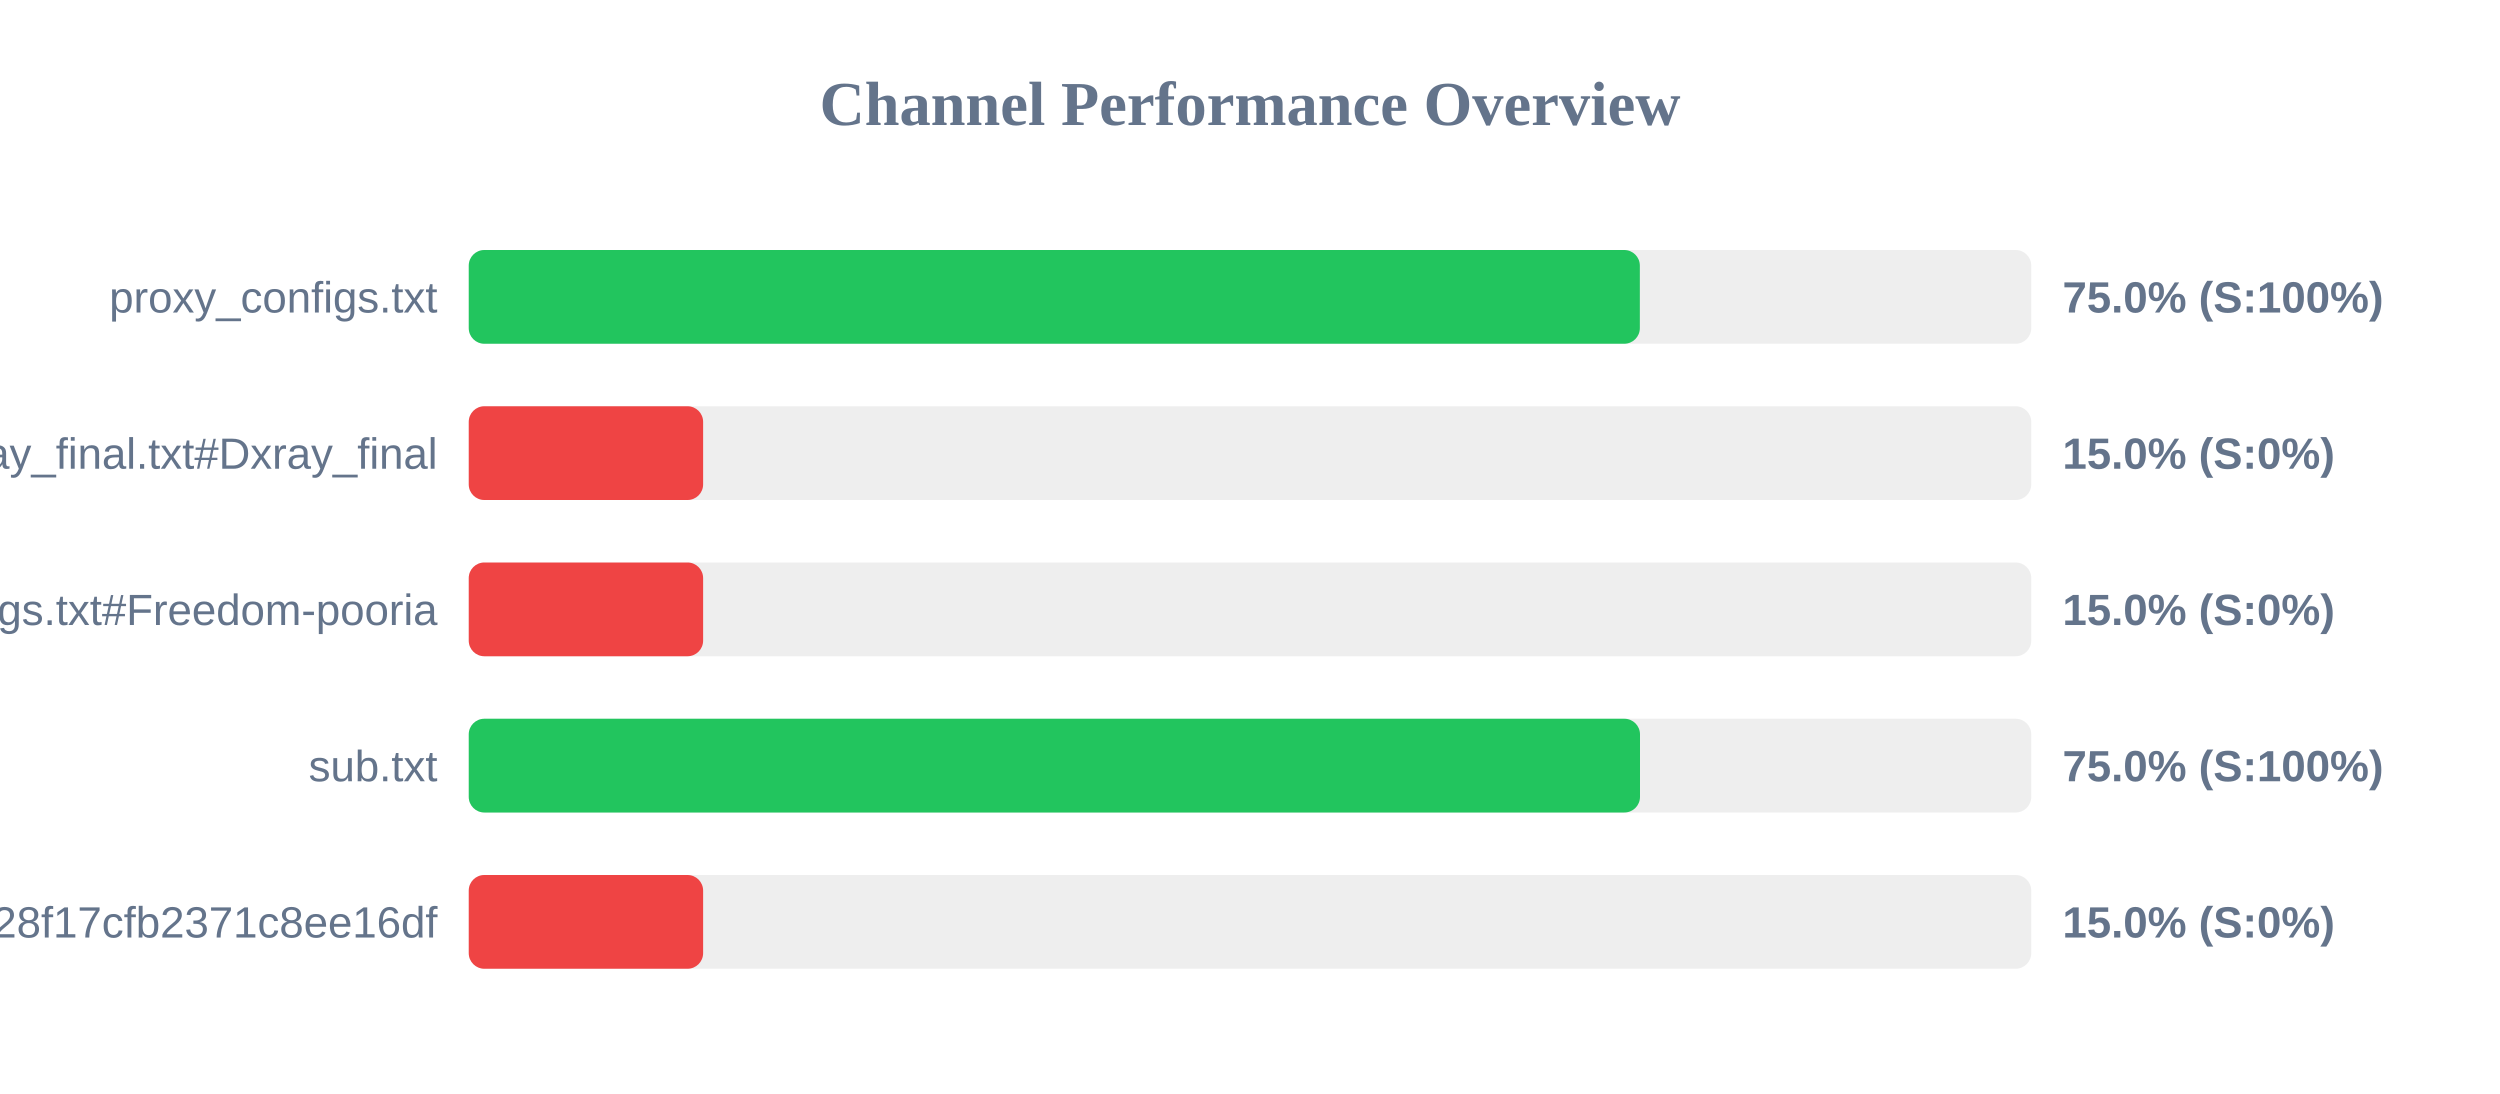
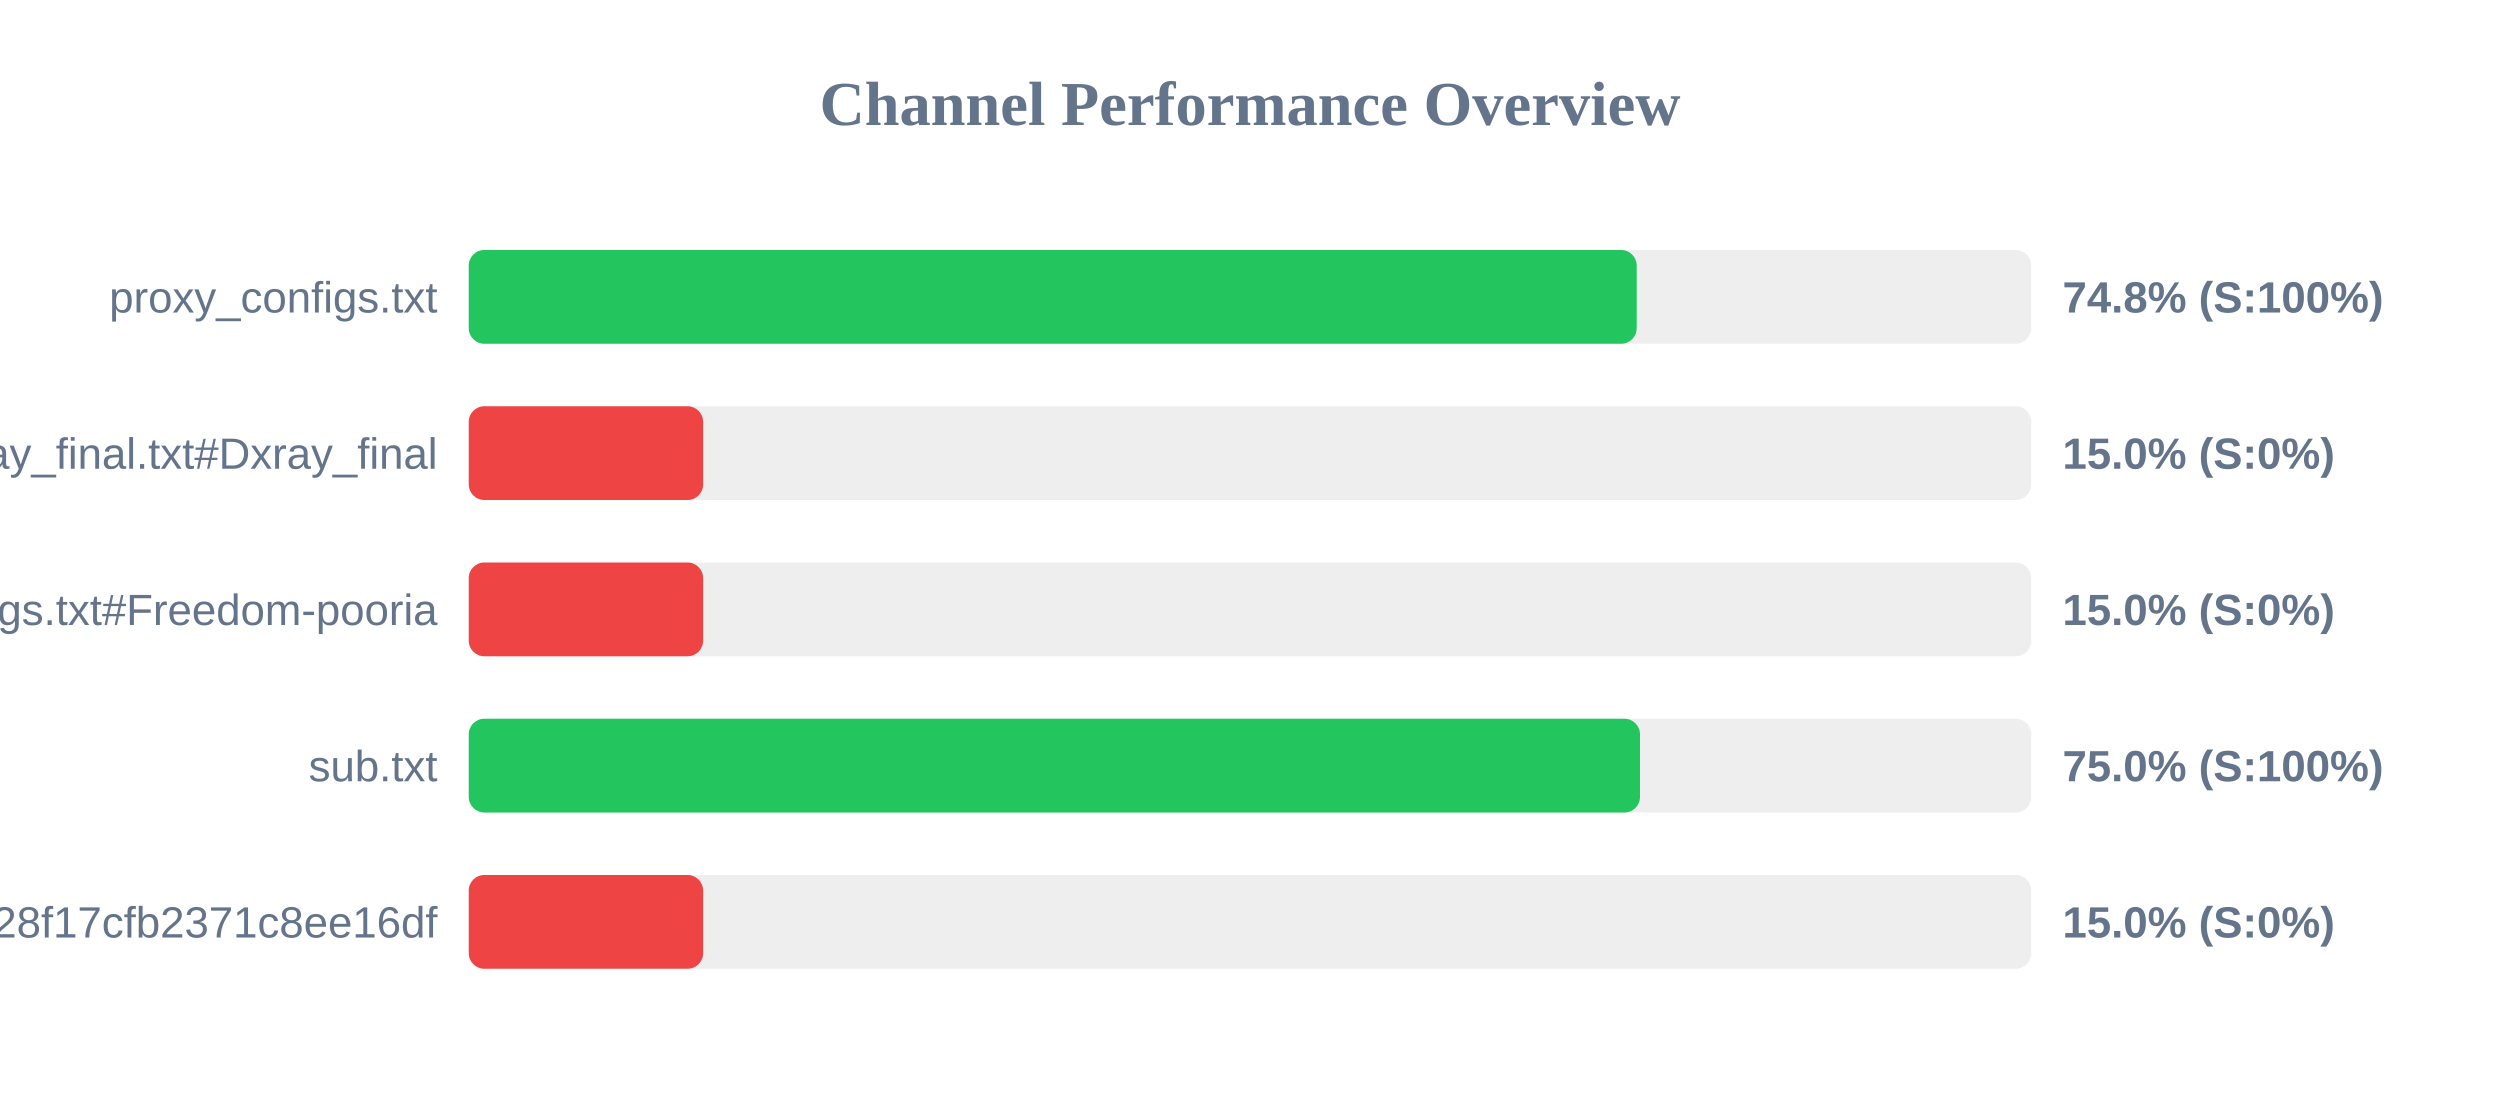
<svg xmlns="http://www.w3.org/2000/svg" width="800" height="350" version="1.1">
  <style>
        .row { font: 14px Arial; fill: #64748b; }
        .score { font: bold 14px Arial; fill: #64748b; }
    </style>
  <text x="400" y="40" text-anchor="middle" font-size="20px" font-weight="bold" fill="#64748b">Channel Performance Overview</text>
  <rect x="150" y="80" width="500" height="30" fill="#eee" rx="5" />
-   <rect x="150" y="80" width="374.75" height="30" fill="#22c55e" rx="5" />
+   <rect x="150" y="80" width="373.75" height="30" fill="#22c55e" rx="5" />
  <text x="140" y="100" text-anchor="end" class="row">proxy_configs.txt</text>
-   <text x="660" y="100" text-anchor="start" class="score">75.0% (S:100%)</text>
+   <text x="660" y="100" text-anchor="start" class="score">74.8% (S:100%)</text>
  <rect x="150" y="130" width="500" height="30" fill="#eee" rx="5" />
  <rect x="150" y="130" width="75.0" height="30" fill="#ef4444" rx="5" />
  <text x="140" y="150" text-anchor="end" class="row">xray_final.txt#Dxray_final</text>
  <text x="660" y="150" text-anchor="start" class="score">15.0% (S:0%)</text>
  <rect x="150" y="180" width="500" height="30" fill="#eee" rx="5" />
  <rect x="150" y="180" width="75.0" height="30" fill="#ef4444" rx="5" />
  <text x="140" y="200" text-anchor="end" class="row">v2ray_configs.txt#Freedom-pooria</text>
  <text x="660" y="200" text-anchor="start" class="score">15.0% (S:0%)</text>
  <rect x="150" y="230" width="500" height="30" fill="#eee" rx="5" />
  <rect x="150" y="230" width="374.8" height="30" fill="#22c55e" rx="5" />
  <text x="140" y="250" text-anchor="end" class="row">sub.txt</text>
  <text x="660" y="250" text-anchor="start" class="score">75.0% (S:100%)</text>
  <rect x="150" y="280" width="500" height="30" fill="#eee" rx="5" />
  <rect x="150" y="280" width="75.0" height="30" fill="#ef4444" rx="5" />
  <text x="140" y="300" text-anchor="end" class="row">?token=fedfed7b41b828f17cfb2371c8ee16df</text>
  <text x="660" y="300" text-anchor="start" class="score">15.0% (S:0%)</text>
</svg>
